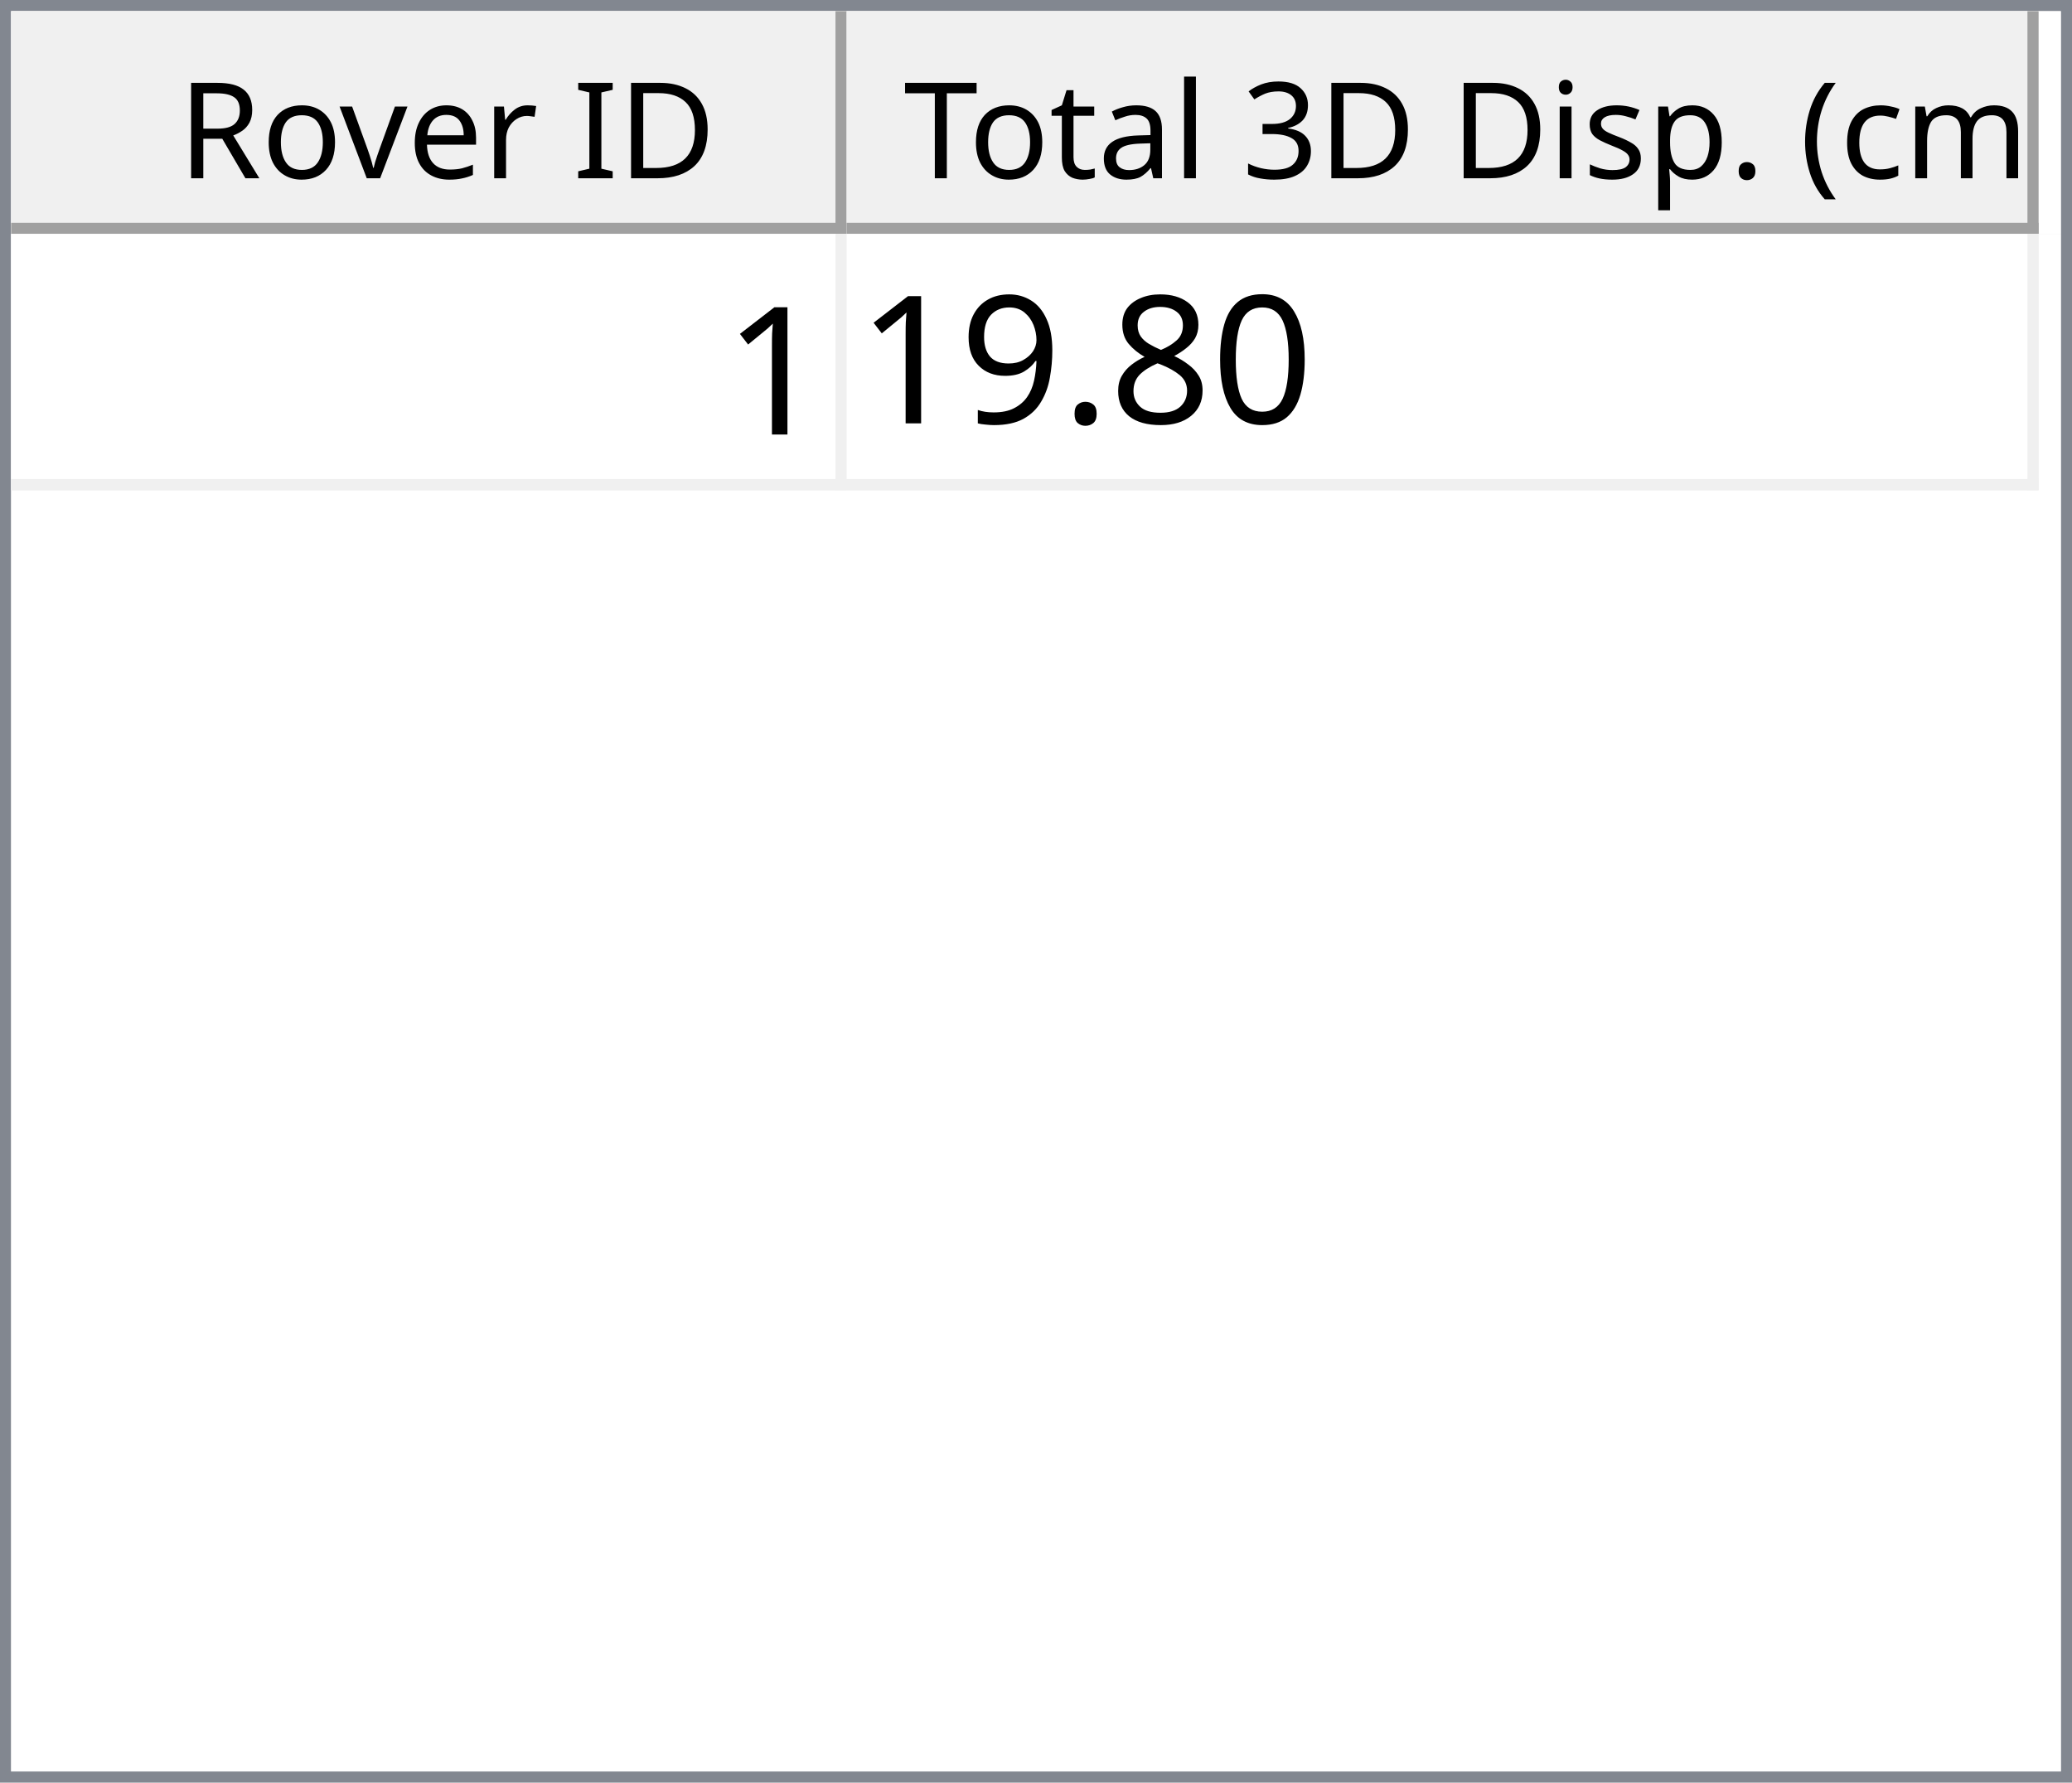
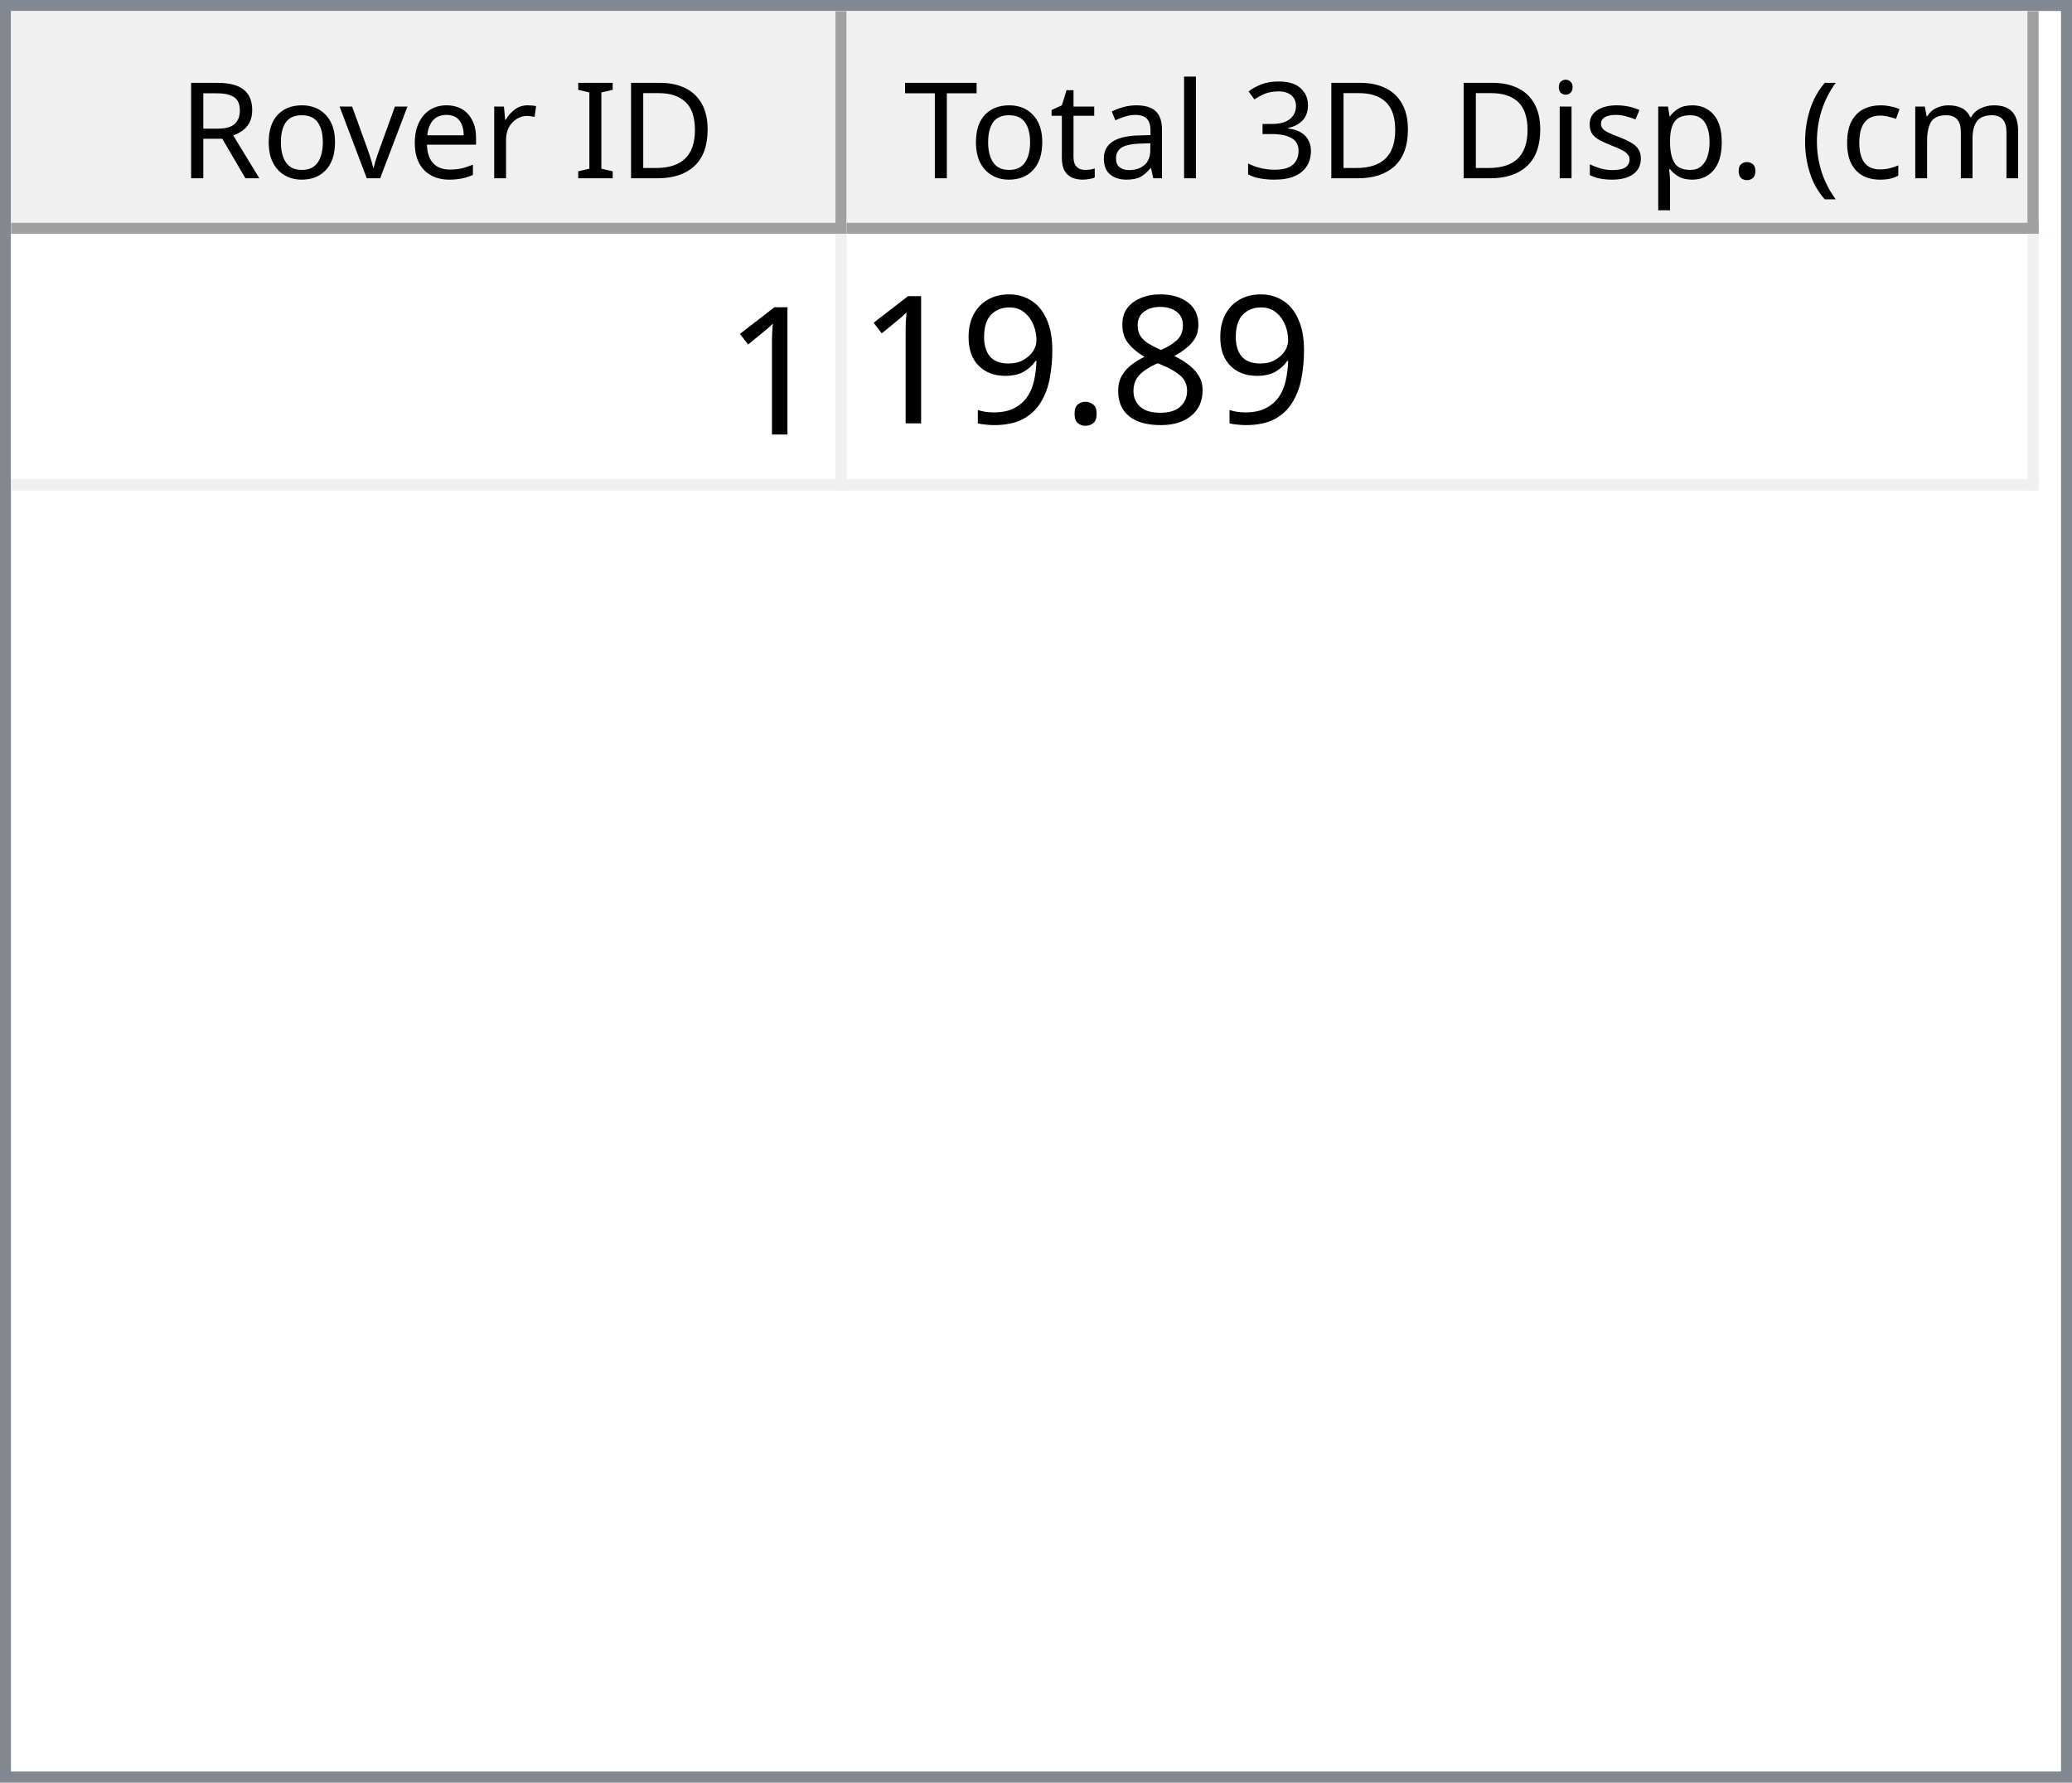
<svg xmlns="http://www.w3.org/2000/svg" style="fill-opacity:1; color-rendering:auto; color-interpolation:auto; text-rendering:auto; stroke:black; stroke-linecap:square; stroke-miterlimit:10; shape-rendering:auto; stroke-opacity:1; fill:black; stroke-dasharray:none; font-weight:normal; stroke-width:1; font-family:'Dialog'; font-style:normal; stroke-linejoin:miter; font-size:12px; stroke-dashoffset:0; image-rendering:auto;" width="186" height="160">
  <defs id="genericDefs" />
  <g>
    <defs id="defs1">
      <clipPath clipPathUnits="userSpaceOnUse" id="clipPath1">
        <path d="M0 0 L186 0 L186 160 L0 160 L0 0 Z" />
      </clipPath>
      <clipPath clipPathUnits="userSpaceOnUse" id="clipPath2">
        <path d="M0 0 L0 160 L186 160 L186 0 Z" />
      </clipPath>
      <clipPath clipPathUnits="userSpaceOnUse" id="clipPath3">
        <path d="M0 0 L0 20 L184 20 L184 0 Z" />
      </clipPath>
      <clipPath clipPathUnits="userSpaceOnUse" id="clipPath4">
        <path d="M0 0 L0 20 L75 20 L75 0 Z" />
      </clipPath>
      <clipPath clipPathUnits="userSpaceOnUse" id="clipPath5">
        <path d="M1 1 L1 19 L74 19 L74 1 Z" />
      </clipPath>
      <clipPath clipPathUnits="userSpaceOnUse" id="clipPath6">
        <path d="M0 0 L0 18 L73 18 L73 0 Z" />
      </clipPath>
      <clipPath clipPathUnits="userSpaceOnUse" id="clipPath7">
        <path d="M-0.5 -0.5 L-0.5 19.5 L74.5 19.5 L74.5 -0.5 Z" />
      </clipPath>
      <clipPath clipPathUnits="userSpaceOnUse" id="clipPath8">
        <path d="M0 0 L0 20 L107 20 L107 0 Z" />
      </clipPath>
      <clipPath clipPathUnits="userSpaceOnUse" id="clipPath9">
        <path d="M1 1 L1 19 L106 19 L106 1 Z" />
      </clipPath>
      <clipPath clipPathUnits="userSpaceOnUse" id="clipPath10">
        <path d="M0 0 L0 18 L105 18 L105 0 Z" />
      </clipPath>
      <clipPath clipPathUnits="userSpaceOnUse" id="clipPath11">
        <path d="M-0.5 -0.5 L-0.5 19.5 L106.5 19.5 L106.5 -0.5 Z" />
      </clipPath>
      <clipPath clipPathUnits="userSpaceOnUse" id="clipPath12">
        <path d="M0 0 L0 138 L184 138 L184 0 Z" />
      </clipPath>
      <clipPath clipPathUnits="userSpaceOnUse" id="clipPath13">
        <path d="M0 0 L0 23 L182 23 L182 0 Z" />
      </clipPath>
      <clipPath clipPathUnits="userSpaceOnUse" id="clipPath14">
        <path d="M-0.5 -0.5 L-0.5 22.5 L181.5 22.5 L181.5 -0.5 Z" />
      </clipPath>
      <clipPath clipPathUnits="userSpaceOnUse" id="clipPath15">
        <path d="M0 0 L0 22 L74 22 L74 0 Z" />
      </clipPath>
      <clipPath clipPathUnits="userSpaceOnUse" id="clipPath16">
        <path d="M0 0 L0 22 L106 22 L106 0 Z" />
      </clipPath>
      <font horiz-adv-x="64.551" id="font1">
        <font-face ascent="107.91" descent="25.098" units-per-em="100" style="font-style:normal; font-family:Segoe UI; font-weight:normal;" />
        <missing-glyph horiz-adv-x="64.551" d="M8.109 0 L8.109 68.266 L56.453 68.266 L56.453 0 L8.109 0 ZM15.328 7.234 L49.219 7.234 L49.219 61.031 L15.328 61.031 L15.328 7.234 Z" />
        <glyph unicode="D" horiz-adv-x="70.117" d="M9.188 0 L9.188 70.016 L28.516 70.016 Q65.531 70.016 65.531 35.891 Q65.531 19.672 55.25 9.836 Q44.969 0 27.734 0 L9.188 0 ZM17.391 62.594 L17.391 7.422 L27.828 7.422 Q41.609 7.422 49.273 14.797 Q56.938 22.172 56.938 35.688 Q56.938 62.594 28.328 62.594 L17.391 62.594 Z" />
        <glyph unicode="I" horiz-adv-x="26.611" d="M17.391 0 L9.188 0 L9.188 70.016 L17.391 70.016 L17.391 0 Z" />
        <glyph unicode=" " horiz-adv-x="27.393" d="" />
        <glyph unicode="r" horiz-adv-x="34.766" d="M34.188 41.891 Q32.078 43.5 28.125 43.5 Q23 43.5 19.555 38.672 Q16.109 33.844 16.109 25.484 L16.109 0 L8.109 0 L8.109 50 L16.109 50 L16.109 39.703 L16.312 39.703 Q18.016 44.969 21.531 47.922 Q25.047 50.875 29.391 50.875 Q32.516 50.875 34.188 50.203 L34.188 41.891 Z" />
        <glyph unicode="e" horiz-adv-x="52.295" d="M48.297 23 L12.984 23 Q13.188 14.656 17.484 10.109 Q21.781 5.562 29.297 5.562 Q37.75 5.562 44.828 11.141 L44.828 3.609 Q38.234 -1.172 27.391 -1.172 Q16.797 -1.172 10.742 5.641 Q4.688 12.453 4.688 24.812 Q4.688 36.469 11.305 43.82 Q17.922 51.172 27.734 51.172 Q37.547 51.172 42.922 44.828 Q48.297 38.484 48.297 27.203 L48.297 23 ZM40.094 29.781 Q40.047 36.719 36.75 40.578 Q33.453 44.438 27.594 44.438 Q21.922 44.438 17.969 40.383 Q14.016 36.328 13.094 29.781 L40.094 29.781 Z" />
        <glyph unicode="v" horiz-adv-x="47.9" d="M47.406 50 L27.484 0 L19.625 0 L0.688 50 L9.469 50 L22.172 13.672 Q23.578 9.672 23.922 6.688 L24.125 6.688 Q24.609 10.453 25.688 13.484 L38.969 50 L47.406 50 Z" />
        <glyph unicode="o" horiz-adv-x="58.594" d="M29 -1.172 Q17.922 -1.172 11.305 5.836 Q4.688 12.844 4.688 24.422 Q4.688 37.016 11.57 44.094 Q18.453 51.172 30.172 51.172 Q41.359 51.172 47.633 44.289 Q53.906 37.406 53.906 25.203 Q53.906 13.234 47.141 6.031 Q40.375 -1.172 29 -1.172 ZM29.594 44.438 Q21.875 44.438 17.383 39.188 Q12.891 33.938 12.891 24.703 Q12.891 15.828 17.43 10.695 Q21.969 5.562 29.594 5.562 Q37.359 5.562 41.531 10.594 Q45.703 15.625 45.703 24.906 Q45.703 34.281 41.531 39.359 Q37.359 44.438 29.594 44.438 Z" />
        <glyph unicode="R" horiz-adv-x="59.814" d="M59.375 0 L49.609 0 L37.891 19.625 Q36.281 22.359 34.766 24.289 Q33.25 26.219 31.664 27.438 Q30.078 28.656 28.25 29.219 Q26.422 29.781 24.125 29.781 L17.391 29.781 L17.391 0 L9.188 0 L9.188 70.016 L30.078 70.016 Q34.672 70.016 38.555 68.867 Q42.438 67.719 45.289 65.375 Q48.141 63.031 49.758 59.547 Q51.375 56.062 51.375 51.375 Q51.375 47.703 50.273 44.656 Q49.172 41.609 47.148 39.211 Q45.125 36.812 42.266 35.133 Q39.406 33.453 35.844 32.516 L35.844 32.328 Q37.594 31.547 38.891 30.547 Q40.188 29.547 41.359 28.18 Q42.531 26.812 43.68 25.078 Q44.828 23.344 46.234 21.047 L59.375 0 ZM17.391 62.594 L17.391 37.203 L28.516 37.203 Q31.594 37.203 34.203 38.133 Q36.812 39.062 38.719 40.797 Q40.625 42.531 41.703 45.047 Q42.781 47.562 42.781 50.688 Q42.781 56.297 39.141 59.445 Q35.5 62.594 28.609 62.594 L17.391 62.594 Z" />
        <glyph unicode=")" horiz-adv-x="30.176" d="M8.297 -15.922 L1.172 -15.922 Q16.406 2.344 16.406 26.812 Q16.406 51.469 1.078 70.016 L8.297 70.016 Q23.531 52.156 23.531 26.703 Q23.531 1.375 8.297 -15.922 Z" />
        <glyph unicode="m" horiz-adv-x="86.133" d="M79.109 0 L71.094 0 L71.094 28.719 Q71.094 37.016 68.531 40.727 Q65.969 44.438 59.906 44.438 Q54.781 44.438 51.195 39.75 Q47.609 35.062 47.609 28.516 L47.609 0 L39.594 0 L39.594 29.688 Q39.594 44.438 28.219 44.438 Q22.953 44.438 19.531 40.016 Q16.109 35.594 16.109 28.516 L16.109 0 L8.109 0 L8.109 50 L16.109 50 L16.109 42.094 L16.312 42.094 Q21.625 51.172 31.844 51.172 Q36.969 51.172 40.773 48.312 Q44.578 45.453 46 40.828 Q51.562 51.172 62.594 51.172 Q79.109 51.172 79.109 30.812 L79.109 0 Z" />
        <glyph unicode="c" horiz-adv-x="46.191" d="M42.188 2.297 Q36.422 -1.172 28.516 -1.172 Q17.828 -1.172 11.258 5.789 Q4.688 12.75 4.688 23.828 Q4.688 36.188 11.766 43.68 Q18.844 51.172 30.672 51.172 Q37.25 51.172 42.281 48.734 L42.281 40.531 Q36.719 44.438 30.375 44.438 Q22.703 44.438 17.797 38.945 Q12.891 33.453 12.891 24.516 Q12.891 15.719 17.508 10.641 Q22.125 5.562 29.891 5.562 Q36.422 5.562 42.188 9.906 L42.188 2.297 Z" />
        <glyph unicode="(" horiz-adv-x="30.176" d="M29.109 -15.922 L21.969 -15.922 Q6.844 1.375 6.844 26.703 Q6.844 52.156 21.969 70.016 L29.203 70.016 Q13.875 51.469 13.875 26.812 Q13.875 2.344 29.109 -15.922 Z" />
        <glyph unicode="." horiz-adv-x="21.68" d="M10.891 -1.078 Q8.641 -1.078 7.055 0.539 Q5.469 2.156 5.469 4.391 Q5.469 6.641 7.055 8.273 Q8.641 9.906 10.891 9.906 Q13.188 9.906 14.797 8.273 Q16.406 6.641 16.406 4.391 Q16.406 2.156 14.797 0.539 Q13.188 -1.078 10.891 -1.078 Z" />
        <glyph unicode="p" horiz-adv-x="58.789" d="M16.312 7.234 L16.109 7.234 L16.109 -23 L8.109 -23 L8.109 50 L16.109 50 L16.109 41.219 L16.312 41.219 Q22.219 51.172 33.594 51.172 Q43.266 51.172 48.688 44.461 Q54.109 37.75 54.109 26.469 Q54.109 13.922 48 6.375 Q41.891 -1.172 31.297 -1.172 Q21.578 -1.172 16.312 7.234 ZM16.109 27.391 L16.109 20.406 Q16.109 14.203 20.141 9.883 Q24.172 5.562 30.375 5.562 Q37.641 5.562 41.773 11.133 Q45.906 16.703 45.906 26.609 Q45.906 34.969 42.047 39.703 Q38.188 44.438 31.594 44.438 Q24.609 44.438 20.359 39.578 Q16.109 34.719 16.109 27.391 Z" />
        <glyph unicode="s" horiz-adv-x="42.432" d="M5.078 1.812 L5.078 10.406 Q11.625 5.562 19.484 5.562 Q30.031 5.562 30.031 12.594 Q30.031 14.594 29.125 15.992 Q28.219 17.391 26.68 18.461 Q25.141 19.531 23.07 20.383 Q21 21.234 18.609 22.172 Q15.281 23.484 12.766 24.828 Q10.25 26.172 8.57 27.859 Q6.891 29.547 6.031 31.695 Q5.172 33.844 5.172 36.719 Q5.172 40.234 6.789 42.945 Q8.406 45.656 11.086 47.484 Q13.766 49.312 17.211 50.242 Q20.656 51.172 24.312 51.172 Q30.812 51.172 35.938 48.922 L35.938 40.828 Q30.422 44.438 23.25 44.438 Q21 44.438 19.195 43.922 Q17.391 43.406 16.094 42.477 Q14.797 41.547 14.086 40.258 Q13.375 38.969 13.375 37.406 Q13.375 35.453 14.086 34.133 Q14.797 32.812 16.164 31.789 Q17.531 30.766 19.484 29.938 Q21.438 29.109 23.922 28.125 Q27.25 26.859 29.883 25.516 Q32.516 24.172 34.375 22.484 Q36.234 20.797 37.234 18.602 Q38.234 16.406 38.234 13.375 Q38.234 9.672 36.602 6.938 Q34.969 4.203 32.234 2.398 Q29.5 0.594 25.93 -0.289 Q22.359 -1.172 18.453 -1.172 Q10.75 -1.172 5.078 1.812 Z" />
        <glyph unicode="i" horiz-adv-x="24.219" d="M12.203 62.703 Q10.062 62.703 8.547 64.164 Q7.031 65.625 7.031 67.875 Q7.031 70.125 8.547 71.609 Q10.062 73.094 12.203 73.094 Q14.406 73.094 15.945 71.609 Q17.484 70.125 17.484 67.875 Q17.484 65.719 15.945 64.211 Q14.406 62.703 12.203 62.703 ZM16.109 0 L8.109 0 L8.109 50 L16.109 50 L16.109 0 Z" />
        <glyph unicode="3" horiz-adv-x="53.906" d="M46.531 19.828 Q46.531 15.094 44.75 11.211 Q42.969 7.328 39.719 4.57 Q36.469 1.812 31.93 0.297 Q27.391 -1.219 21.922 -1.219 Q11.922 -1.219 6 2.594 L6 11.188 Q13.094 5.609 22.219 5.609 Q25.875 5.609 28.828 6.539 Q31.781 7.469 33.906 9.227 Q36.031 10.984 37.18 13.477 Q38.328 15.969 38.328 19.094 Q38.328 32.812 18.797 32.812 L12.984 32.812 L12.984 39.594 L18.5 39.594 Q35.797 39.594 35.797 52.484 Q35.797 64.406 22.609 64.406 Q15.188 64.406 8.688 59.422 L8.688 67.188 Q15.375 71.188 24.609 71.188 Q29 71.188 32.57 69.969 Q36.141 68.75 38.68 66.555 Q41.219 64.359 42.609 61.281 Q44 58.203 44 54.5 Q44 40.672 30.031 36.719 L30.031 36.531 Q33.594 36.141 36.625 34.797 Q39.656 33.453 41.852 31.305 Q44.047 29.156 45.289 26.25 Q46.531 23.344 46.531 19.828 Z" />
        <glyph unicode="l" horiz-adv-x="24.219" d="M16.109 0 L8.109 0 L8.109 74.031 L16.109 74.031 L16.109 0 Z" />
        <glyph unicode="a" horiz-adv-x="50.879" d="M43.891 0 L35.891 0 L35.891 7.812 L35.688 7.812 Q30.469 -1.172 20.312 -1.172 Q12.844 -1.172 8.617 2.781 Q4.391 6.734 4.391 13.281 Q4.391 27.297 20.906 29.594 L35.891 31.688 Q35.891 44.438 25.594 44.438 Q16.547 44.438 9.281 38.281 L9.281 46.484 Q16.656 51.172 26.266 51.172 Q43.891 51.172 43.891 32.516 L43.891 0 ZM35.891 25.297 L23.828 23.641 Q18.266 22.859 15.43 20.875 Q12.594 18.891 12.594 13.875 Q12.594 10.203 15.211 7.883 Q17.828 5.562 22.172 5.562 Q28.125 5.562 32.008 9.742 Q35.891 13.922 35.891 20.312 L35.891 25.297 Z" />
        <glyph unicode="t" horiz-adv-x="33.887" d="M31.297 0.484 Q28.469 -1.078 23.828 -1.078 Q10.688 -1.078 10.688 13.578 L10.688 43.172 L2.094 43.172 L2.094 50 L10.688 50 L10.688 62.203 L18.703 64.797 L18.703 50 L31.297 50 L31.297 43.172 L18.703 43.172 L18.703 14.984 Q18.703 9.969 20.414 7.82 Q22.125 5.672 26.078 5.672 Q29.109 5.672 31.297 7.328 L31.297 0.484 Z" />
        <glyph unicode="T" horiz-adv-x="52.393" d="M50.594 62.594 L30.375 62.594 L30.375 0 L22.172 0 L22.172 62.594 L2 62.594 L2 70.016 L50.594 70.016 L50.594 62.594 Z" />
      </font>
      <font horiz-adv-x="75.0" id="font2">
        <font-face ascent="100.537" descent="21.973" units-per-em="100" style="font-style:normal; font-family:sans-serif; font-weight:normal;" />
        <missing-glyph horiz-adv-x="75.0" d="M12.5 0 L12.5 62.5 L62.5 62.5 L62.5 0 L12.5 0 ZM14.062 1.562 L60.938 1.562 L60.938 60.938 L14.062 60.938 L14.062 1.562 Z" />
        <glyph unicode="1" horiz-adv-x="55.615" d="M37.25 0 L28.469 0 L28.469 56 Q25.297 52.984 20.141 49.953 Q14.984 46.922 10.891 45.406 L10.891 53.906 Q18.266 57.375 23.781 62.305 Q29.297 67.234 31.594 71.875 L37.25 71.875 L37.25 0 Z" />
-         <glyph unicode="0" horiz-adv-x="55.615" d="M4.156 35.297 Q4.156 48 6.766 55.742 Q9.375 63.484 14.523 67.68 Q19.672 71.875 27.484 71.875 Q33.25 71.875 37.594 69.555 Q41.938 67.234 44.773 62.867 Q47.609 58.5 49.219 52.227 Q50.828 45.953 50.828 35.297 Q50.828 22.703 48.242 14.969 Q45.656 7.234 40.508 3.008 Q35.359 -1.219 27.484 -1.219 Q17.141 -1.219 11.234 6.203 Q4.156 15.141 4.156 35.297 ZM13.188 35.297 Q13.188 17.672 17.312 11.836 Q21.438 6 27.484 6 Q33.547 6 37.672 11.859 Q41.797 17.719 41.797 35.297 Q41.797 52.984 37.672 58.789 Q33.547 64.594 27.391 64.594 Q21.344 64.594 17.719 59.469 Q13.188 52.938 13.188 35.297 Z" />
        <glyph unicode="8" horiz-adv-x="55.615" d="M17.672 38.812 Q12.203 40.828 9.57 44.539 Q6.938 48.25 6.938 53.422 Q6.938 61.234 12.555 66.555 Q18.172 71.875 27.484 71.875 Q36.859 71.875 42.578 66.43 Q48.297 60.984 48.297 53.172 Q48.297 48.188 45.68 44.508 Q43.062 40.828 37.75 38.812 Q44.344 36.672 47.781 31.883 Q51.219 27.094 51.219 20.453 Q51.219 11.281 44.727 5.031 Q38.234 -1.219 27.641 -1.219 Q17.047 -1.219 10.547 5.055 Q4.047 11.328 4.047 20.703 Q4.047 27.688 7.594 32.398 Q11.141 37.109 17.672 38.812 ZM15.922 53.719 Q15.922 48.641 19.195 45.414 Q22.469 42.188 27.688 42.188 Q32.766 42.188 36.016 45.383 Q39.266 48.578 39.266 53.219 Q39.266 58.062 35.914 61.359 Q32.562 64.656 27.594 64.656 Q22.562 64.656 19.242 61.43 Q15.922 58.203 15.922 53.719 ZM13.094 20.656 Q13.094 16.891 14.875 13.375 Q16.656 9.859 20.172 7.93 Q23.688 6 27.734 6 Q34.031 6 38.133 10.055 Q42.234 14.109 42.234 20.359 Q42.234 26.703 38.016 30.859 Q33.797 35.016 27.438 35.016 Q21.234 35.016 17.164 30.914 Q13.094 26.812 13.094 20.656 Z" />
        <glyph unicode="." horiz-adv-x="27.783" d="M9.078 0 L9.078 10.016 L19.094 10.016 L19.094 0 L9.078 0 Z" />
        <glyph unicode="9" horiz-adv-x="55.615" d="M5.469 16.547 L13.922 17.328 Q14.984 11.375 18.016 8.688 Q21.047 6 25.781 6 Q29.828 6 32.883 7.859 Q35.938 9.719 37.891 12.82 Q39.844 15.922 41.164 21.195 Q42.484 26.469 42.484 31.938 Q42.484 32.516 42.438 33.688 Q39.797 29.5 35.234 26.883 Q30.672 24.266 25.344 24.266 Q16.453 24.266 10.305 30.711 Q4.156 37.156 4.156 47.703 Q4.156 58.594 10.578 65.234 Q17 71.875 26.656 71.875 Q33.641 71.875 39.43 68.117 Q45.219 64.359 48.219 57.398 Q51.219 50.438 51.219 37.25 Q51.219 23.531 48.242 15.406 Q45.266 7.281 39.383 3.031 Q33.5 -1.219 25.594 -1.219 Q17.188 -1.219 11.867 3.445 Q6.547 8.109 5.469 16.547 ZM41.453 48.141 Q41.453 55.719 37.43 60.156 Q33.406 64.594 27.734 64.594 Q21.875 64.594 17.531 59.812 Q13.188 55.031 13.188 47.406 Q13.188 40.578 17.312 36.305 Q21.438 32.031 27.484 32.031 Q33.594 32.031 37.523 36.305 Q41.453 40.578 41.453 48.141 Z" />
      </font>
    </defs>
    <g style="fill:white; stroke:white;">
      <rect x="0" y="0" width="186" style="clip-path:url(#clipPath1); stroke:none;" height="160" />
    </g>
    <g style="fill:white; text-rendering:optimizeSpeed; color-rendering:optimizeSpeed; image-rendering:optimizeSpeed; shape-rendering:crispEdges; stroke:white; color-interpolation:sRGB;">
      <rect x="0" width="186" height="160" y="0" style="stroke:none;" />
      <path style="stroke:none;" d="M0 160 L186 160 L186 0 L0 0 Z" />
    </g>
    <g style="fill:rgb(240,240,240); font-family:'Segoe UI'; stroke:rgb(240,240,240);">
      <rect x="0" y="0" width="186" style="clip-path:url(#clipPath2); stroke:none;" height="160" />
    </g>
    <g style="fill:rgb(130,135,144); font-family:'Segoe UI'; stroke:rgb(130,135,144);">
      <path d="M0 0 L186 0 L186 160 L0 160 L0 0 ZM1 1 L185 1 L185 159 L1 159 L1 1 Z" style="fill-rule:evenodd; clip-path:url(#clipPath2); stroke:none;" />
    </g>
    <g style="fill:white; font-family:'Segoe UI'; stroke:white;" transform="translate(1,1)">
      <rect x="0" y="0" width="184" style="clip-path:url(#clipPath3); stroke:none;" height="20" />
    </g>
    <g style="fill:rgb(240,240,240); font-family:'Segoe UI'; stroke:rgb(240,240,240);" transform="translate(1,1)">
      <rect x="0" y="0" width="75" style="clip-path:url(#clipPath4); stroke:none;" height="20" />
    </g>
    <g style="font-family:'Segoe UI';" transform="translate(2,2)">
      <text x="14" xml:space="preserve" y="14" style="clip-path:url(#clipPath6); stroke:none;">Rover ID</text>
    </g>
    <g style="fill:rgb(160,160,160); font-family:'Segoe UI'; stroke:rgb(160,160,160); stroke-linejoin:bevel;" transform="translate(1.5,1.5)">
      <line x1="74" x2="74" y1="0" style="fill:none; clip-path:url(#clipPath7);" y2="19" />
    </g>
    <g style="fill:rgb(160,160,160); font-family:'Segoe UI'; stroke:rgb(160,160,160); stroke-linejoin:bevel;" transform="matrix(1,0,0,1,1,1) translate(0.5,0.5)">
      <line x1="0" x2="74" y1="19" style="fill:none; clip-path:url(#clipPath7);" y2="19" />
    </g>
    <g style="fill:rgb(240,240,240); font-family:'Segoe UI'; stroke:rgb(240,240,240);" transform="translate(76,1)">
      <rect x="0" y="0" width="107" style="clip-path:url(#clipPath8); stroke:none;" height="20" />
    </g>
    <g style="font-family:'Segoe UI';" transform="translate(77,2)">
      <text x="1" xml:space="preserve" y="14" style="clip-path:url(#clipPath10); stroke:none;"> Total 3D Disp. (cm)</text>
    </g>
    <g style="fill:rgb(160,160,160); font-family:'Segoe UI'; stroke:rgb(160,160,160); stroke-linejoin:bevel;" transform="translate(76.5,1.5)">
      <line x1="106" x2="106" y1="0" style="fill:none; clip-path:url(#clipPath11);" y2="19" />
    </g>
    <g style="fill:rgb(160,160,160); font-family:'Segoe UI'; stroke:rgb(160,160,160); stroke-linejoin:bevel;" transform="matrix(1,0,0,1,76,1) translate(0.5,0.5)">
      <line x1="0" x2="106" y1="19" style="fill:none; clip-path:url(#clipPath11);" y2="19" />
    </g>
    <g style="fill:white; font-family:'Segoe UI'; stroke:white;" transform="translate(1,21)">
      <rect x="0" y="0" width="184" style="clip-path:url(#clipPath12); stroke:none;" height="138" />
    </g>
    <g style="fill:rgb(240,240,240); font-size:16px; font-family:sans-serif; stroke:rgb(240,240,240);" transform="translate(1,21)">
      <rect x="0" y="0" width="182" style="clip-path:url(#clipPath13); stroke:none;" height="23" />
      <line transform="translate(0.5,0.5)" x1="0" x2="181" y1="22" style="clip-path:url(#clipPath14); fill:none; stroke-linejoin:bevel;" y2="22" />
    </g>
    <g transform="matrix(1,0,0,1,1,21) translate(0.5,0.5)" style="fill:rgb(240,240,240); font-size:16px; font-family:sans-serif; stroke:rgb(240,240,240); stroke-linejoin:bevel;">
      <line x1="74" x2="74" y1="0" style="fill:none; clip-path:url(#clipPath14);" y2="22" />
    </g>
    <g transform="matrix(1,0,0,1,1,21) translate(0.5,0.5)" style="fill:rgb(240,240,240); font-size:16px; font-family:sans-serif; stroke:rgb(240,240,240); stroke-linejoin:bevel;">
      <line x1="181" x2="181" y1="0" style="fill:none; clip-path:url(#clipPath14);" y2="22" />
    </g>
    <g style="fill:white; font-size:16px; font-family:sans-serif; stroke:white;" transform="matrix(1,0,0,1,1,21)">
      <rect x="0" y="0" width="74" style="clip-path:url(#clipPath15); stroke:none;" height="22" />
      <text x="64" y="18" style="fill:black; clip-path:url(#clipPath15); stroke:none;" xml:space="preserve">1</text>
    </g>
    <g style="fill:white; font-size:16px; font-family:sans-serif; stroke:white;" transform="matrix(1,0,0,1,1,21) translate(75,0)">
      <rect x="0" y="0" width="106" style="clip-path:url(#clipPath16); stroke:none;" height="22" />
-       <text x="1" y="17" style="fill:black; clip-path:url(#clipPath16); stroke:none;" xml:space="preserve">19.80</text>
+       <text x="1" y="17" style="fill:black; clip-path:url(#clipPath16); stroke:none;" xml:space="preserve">19.89</text>
    </g>
  </g>
</svg>
